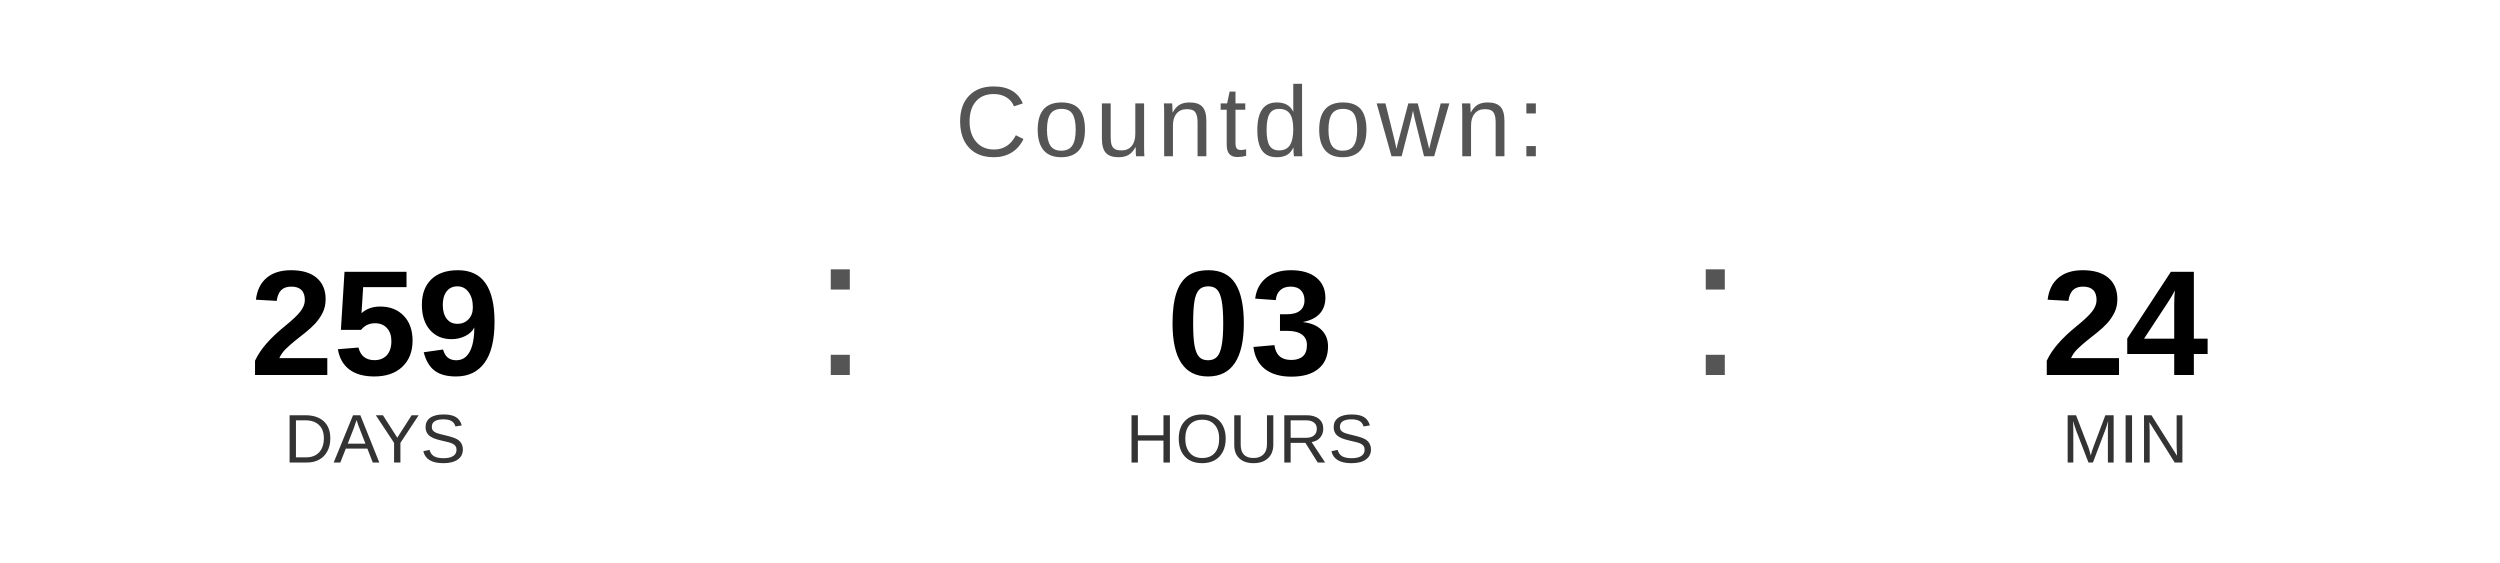
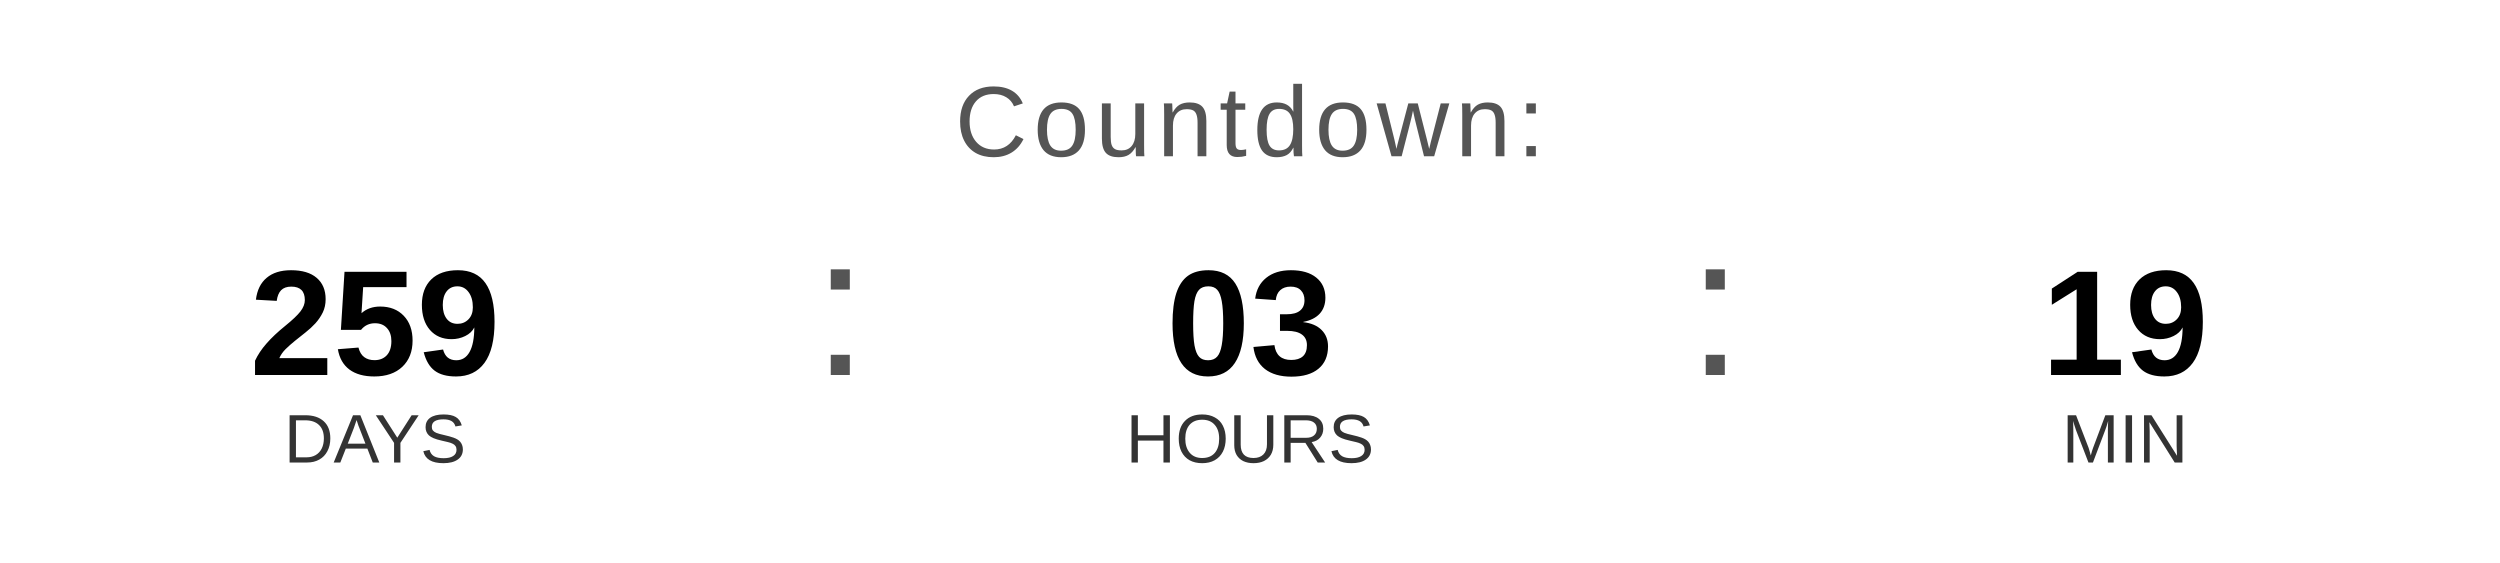
<svg xmlns="http://www.w3.org/2000/svg" width="400" height="90" viewBox="0 0 400 90">
  <text x="200" y="25" font-family="Arial, Helvetica, sans-serif" font-size="16" fill="#555555" text-anchor="middle" letter-spacing="1">
    Countdown:
  </text>
  <text x="60" y="60" font-family="Arial, Helvetica, sans-serif" font-size="24" font-weight="bold" fill="#000000" text-anchor="middle">259</text>
  <text x="60" y="74" font-family="Arial, Helvetica, sans-serif" font-size="11" fill="#333333" text-anchor="middle">DAYS</text>
  <text x="130" y="60" font-family="Arial, sans-serif" font-size="32" fill="#555555">:</text>
  <text x="200" y="60" font-family="Arial, Helvetica, sans-serif" font-size="24" font-weight="bold" fill="#000000" text-anchor="middle">03</text>
  <text x="200" y="74" font-family="Arial, Helvetica, sans-serif" font-size="11" fill="#333333" text-anchor="middle">HOURS</text>
  <text x="270" y="60" font-family="Arial, sans-serif" font-size="32" fill="#555555">:</text>
-   <text x="340" y="60" font-family="Arial, Helvetica, sans-serif" font-size="24" font-weight="bold" fill="#000000" text-anchor="middle">24</text>
+   <text x="340" y="60" font-family="Arial, Helvetica, sans-serif" font-size="24" font-weight="bold" fill="#000000" text-anchor="middle">19</text>
  <text x="340" y="74" font-family="Arial, Helvetica, sans-serif" font-size="11" fill="#333333" text-anchor="middle">MIN</text>
</svg>
